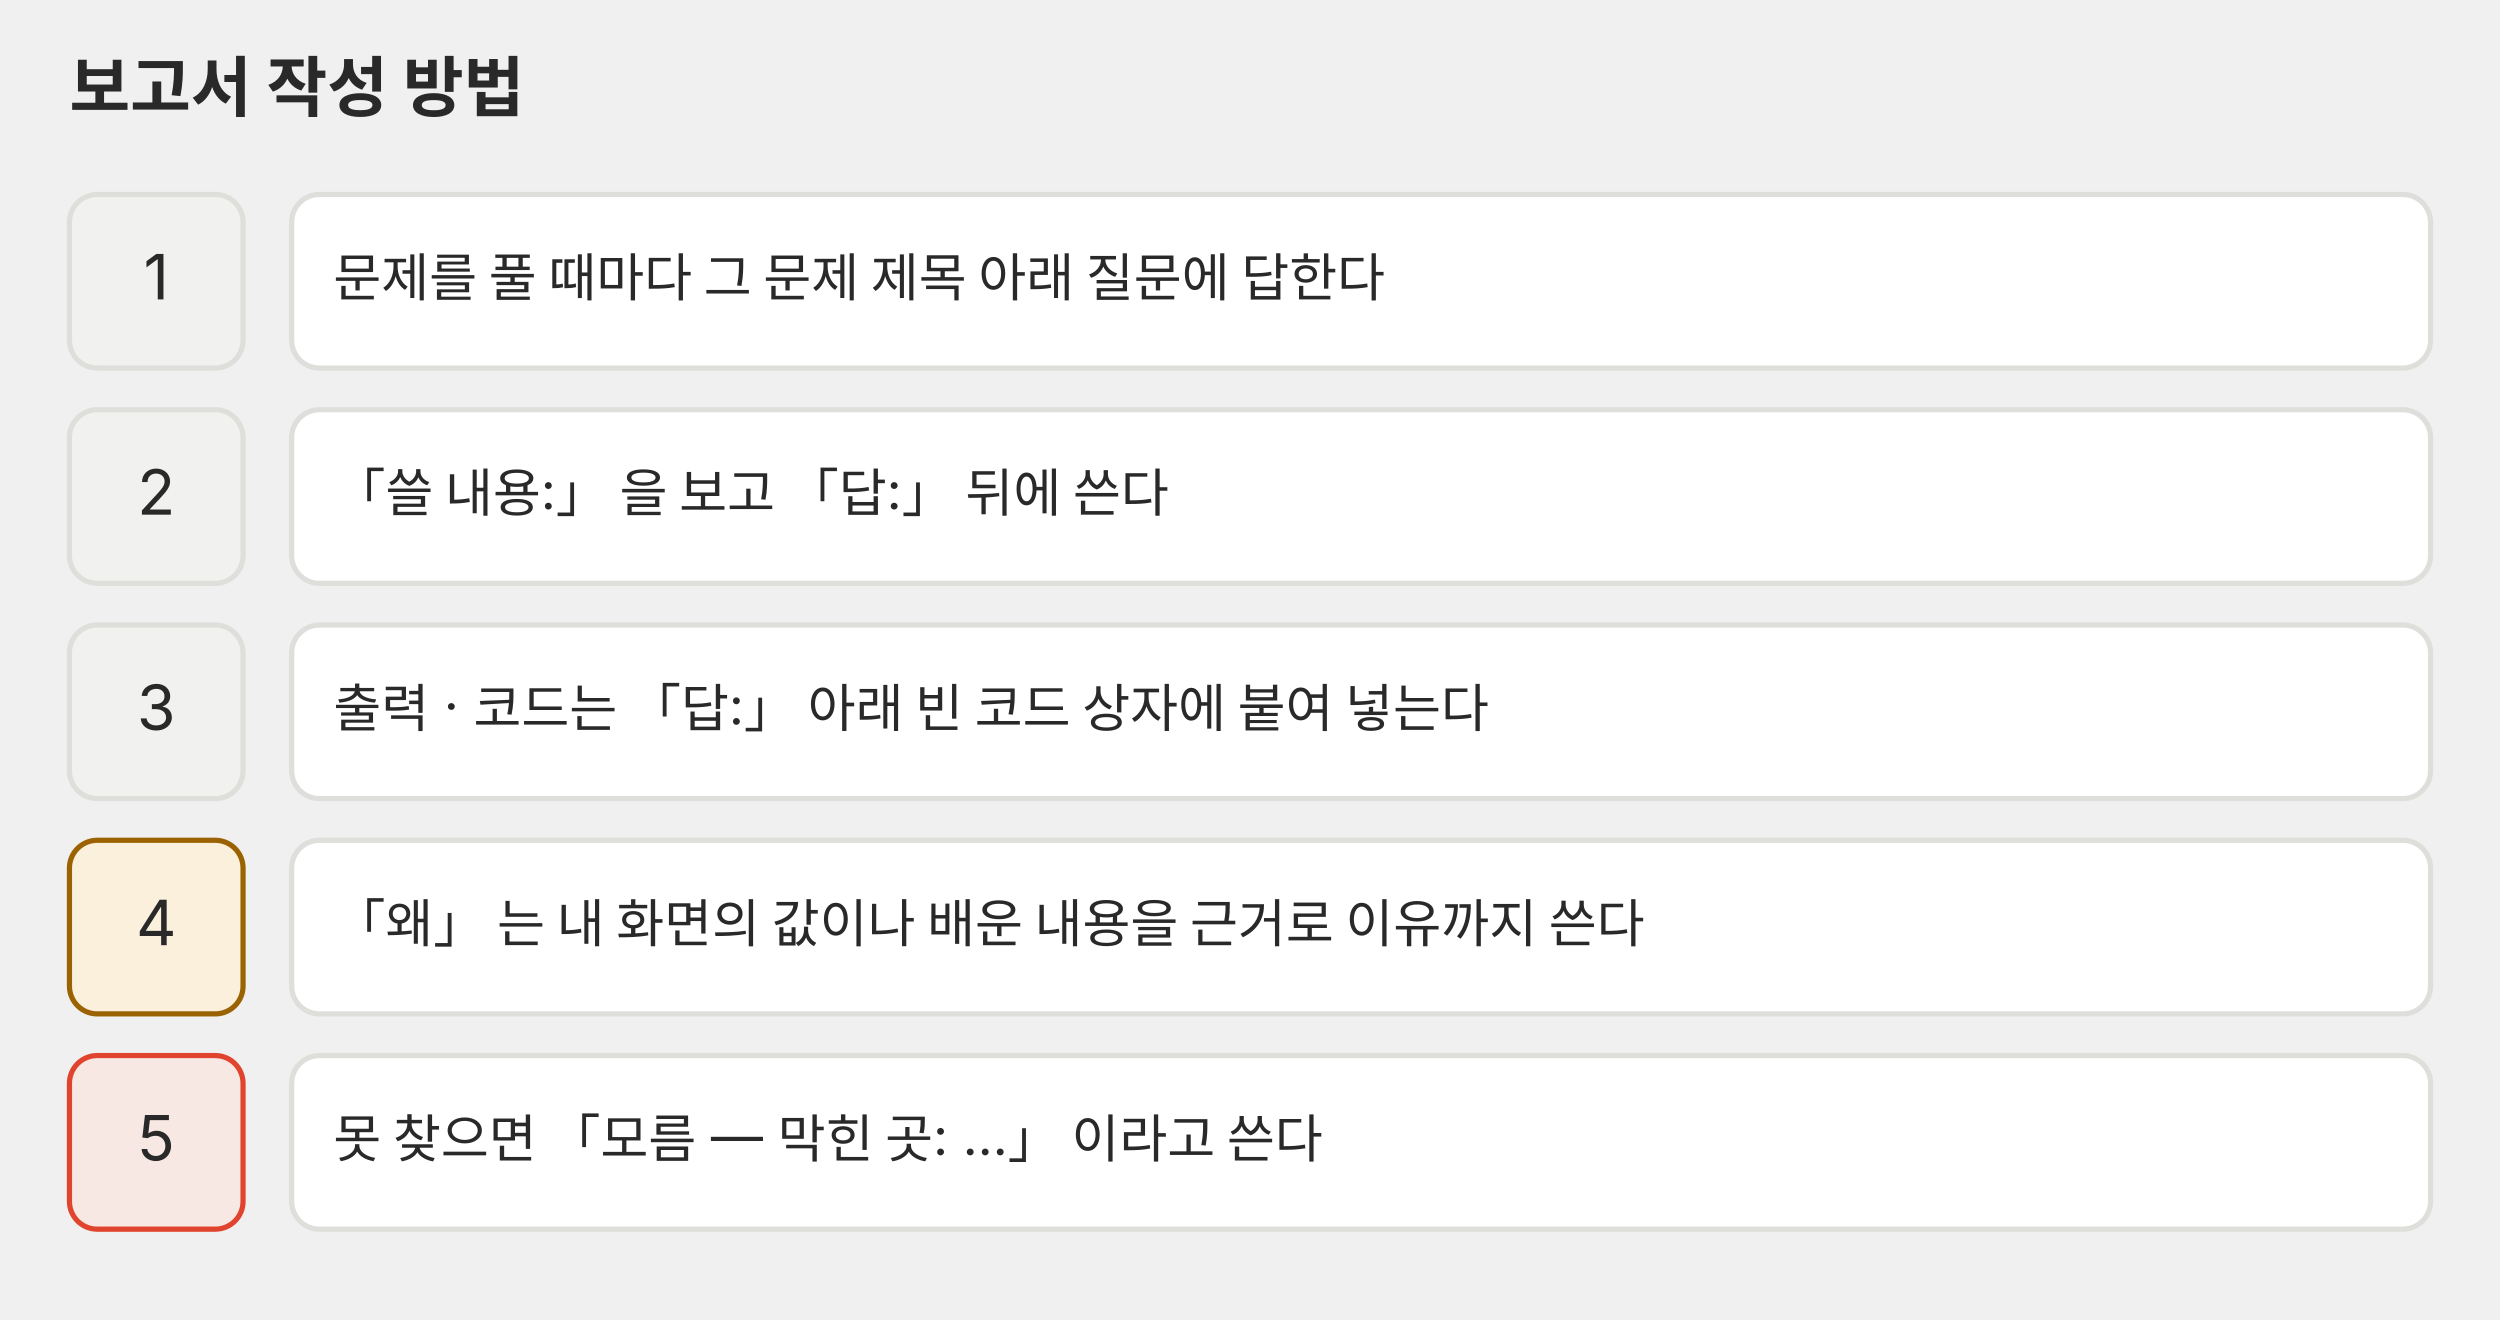
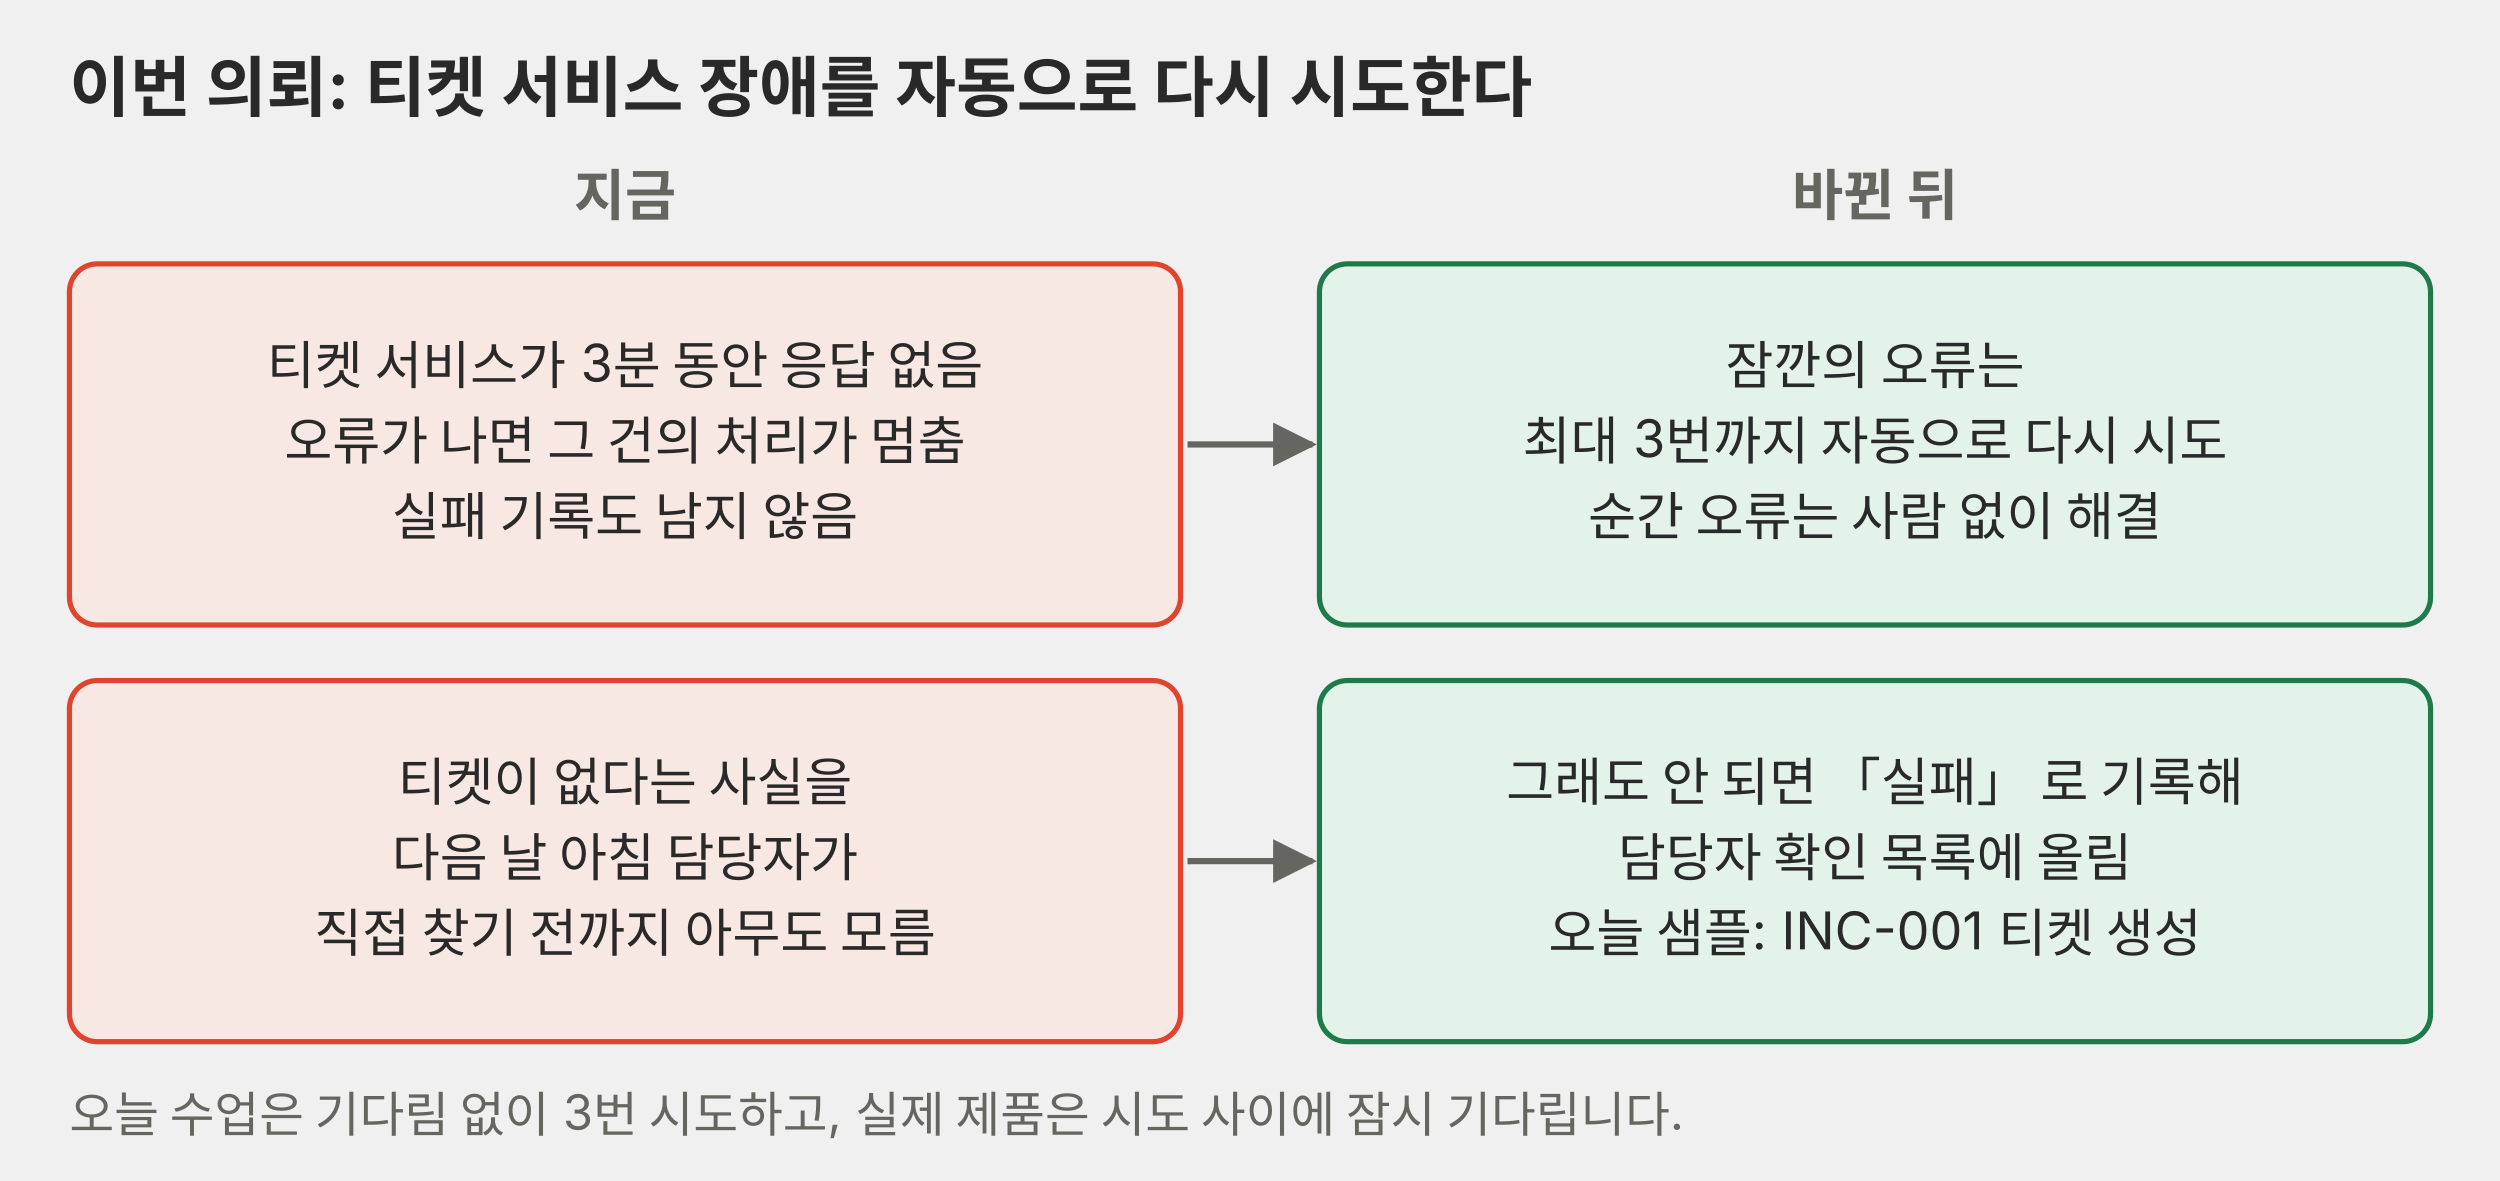
- <svg xmlns="http://www.w3.org/2000/svg" viewBox="0 0 720 380" role="img">
+ <svg xmlns="http://www.w3.org/2000/svg" viewBox="0 0 720 340" role="img">
  <defs>
    <marker id="a-p01" viewBox="0 0 10 10" refX="9" refY="5" markerWidth="7" markerHeight="7" orient="auto-start-reverse">
      <path d="M0,0 L10,5 L0,10 z" fill="#666660" />
    </marker>
  </defs>
  <g font-family="Pretendard, 'Noto Sans KR', -apple-system, 'Segoe UI', sans-serif">
-     <text x="20" y="32" font-size="19" fill="#292929" font-weight="700">보고서 작성 방법</text>
-     <rect x="20" y="56" width="50" height="50" rx="8" fill="#f1f1ef" stroke="#dededb" stroke-width="1.5" />
-     <text x="45" y="86.22" font-size="18" fill="#292929" text-anchor="middle">1</text>
-     <rect x="84" y="56" width="616" height="50" rx="8" fill="#ffffff" stroke="#dededb" stroke-width="1.5" />
-     <text x="96" y="85.35" font-size="15" fill="#292929">문제를 풀 때마다 그 문제 제목 아래 질문에 답한다</text>
-     <rect x="20" y="118" width="50" height="50" rx="8" fill="#f1f1ef" stroke="#dededb" stroke-width="1.5" />
-     <text x="45" y="148.22" font-size="18" fill="#292929" text-anchor="middle">2</text>
-     <rect x="84" y="118" width="616" height="50" rx="8" fill="#ffffff" stroke="#dededb" stroke-width="1.5" />
-     <text x="96" y="147.35" font-size="15" fill="#292929">「쓸 내용:」 을 보고 「답:」 뒤에 쓴다</text>
-     <rect x="20" y="180" width="50" height="50" rx="8" fill="#f1f1ef" stroke="#dededb" stroke-width="1.5" />
-     <text x="45" y="210.22" font-size="18" fill="#292929" text-anchor="middle">3</text>
-     <rect x="84" y="180" width="616" height="50" rx="8" fill="#ffffff" stroke="#dededb" stroke-width="1.5" />
-     <text x="96" y="209.35" font-size="15" fill="#292929">출력 · 코드는 「답:」 아래 빈 코드 상자에 붙여 넣는다</text>
-     <rect x="20" y="242" width="50" height="50" rx="8" fill="#fbf0dc" stroke="#9a6200" stroke-width="1.5" />
-     <text x="45" y="272.22" font-size="18" fill="#292929" text-anchor="middle">4</text>
-     <rect x="84" y="242" width="616" height="50" rx="8" fill="#ffffff" stroke="#dededb" stroke-width="1.5" />
-     <text x="96" y="271.35" font-size="15" fill="#292929">「왜」 는 내 화면의 값이나 배운 내용을 근거로 이유까지 쓴다</text>
-     <rect x="20" y="304" width="50" height="50" rx="8" fill="#f8e8e3" stroke="#e0442e" stroke-width="1.5" />
-     <text x="45" y="334.22" font-size="18" fill="#292929" text-anchor="middle">5</text>
-     <rect x="84" y="304" width="616" height="50" rx="8" fill="#ffffff" stroke="#dededb" stroke-width="1.5" />
-     <text x="96" y="333.35" font-size="15" fill="#292929">못 찾으면 「모름 — 막힌 곳: …」 이라고 쓴다</text>
+     <text x="20" y="32" font-size="19" fill="#292929" font-weight="700">이번 의뢰: 티켓 서비스 장애를 자동으로 다시 시도한다</text>
+     <text x="180" y="62" font-size="16" fill="#666660" text-anchor="middle" font-weight="700">지금</text>
+     <text x="540" y="62" font-size="16" fill="#666660" text-anchor="middle" font-weight="700">바뀐 뒤</text>
+     <rect x="20" y="76" width="320" height="104" rx="8" fill="#f8e8e3" stroke="#e0442e" stroke-width="1.5" />
+     <text x="180" y="110.6" font-size="15" fill="#292929" text-anchor="middle">티켓 서비스가 3분 동안 응답 없음</text>
+     <text x="180" y="132.35" font-size="15" fill="#292929" text-anchor="middle">오류가 나면 그 건의 처리가 멈춤</text>
+     <text x="180" y="154.1" font-size="15" fill="#292929" text-anchor="middle">실패 기록도 남지 않음</text>
+     <rect x="380" y="76" width="320" height="104" rx="8" fill="#e4f3ea" stroke="#1f7a4a" stroke-width="1.5" />
+     <text x="540" y="110.6" font-size="15" fill="#292929" text-anchor="middle">잠깐의 오류는</text>
+     <text x="540" y="132.35" font-size="15" fill="#292929" text-anchor="middle">최대 3번까지 자동으로 다시 시도</text>
+     <text x="540" y="154.1" font-size="15" fill="#292929" text-anchor="middle">순간 오류는 사람 없이 해결</text>
+     <rect x="20" y="196" width="320" height="104" rx="8" fill="#f8e8e3" stroke="#e0442e" stroke-width="1.5" />
+     <text x="180" y="230.6" font-size="15" fill="#292929" text-anchor="middle">티켓이 없다는 사실을</text>
+     <text x="180" y="252.35" font-size="15" fill="#292929" text-anchor="middle">다음 날 아침 담당자가</text>
+     <text x="180" y="274.1" font-size="15" fill="#292929" text-anchor="middle">직접 찾기 전까지 아무도 모름</text>
+     <rect x="380" y="196" width="320" height="104" rx="8" fill="#e4f3ea" stroke="#1f7a4a" stroke-width="1.5" />
+     <text x="540" y="230.6" font-size="15" fill="#292929" text-anchor="middle">그래도 안 되면 「실패」 로 기록해</text>
+     <text x="540" y="252.35" font-size="15" fill="#292929" text-anchor="middle">담당자 확인 목록에 올림</text>
+     <text x="540" y="274.1" font-size="15" fill="#292929" text-anchor="middle">오늘 샘플: INC-001 티켓 생성</text>
+     <polyline points="342,128 378,128" fill="none" stroke="#666660" stroke-width="1.8" marker-end="url(#a-p01)" />
+     <polyline points="342,248 378,248" fill="none" stroke="#666660" stroke-width="1.8" marker-end="url(#a-p01)" />
+     <text x="20" y="326" font-size="14" fill="#666660">오늘 수업은 기다림 없이 3번 시도하고, 실제 제품은 시도 사이에 잠시 기다립니다.</text>
  </g>
</svg>
